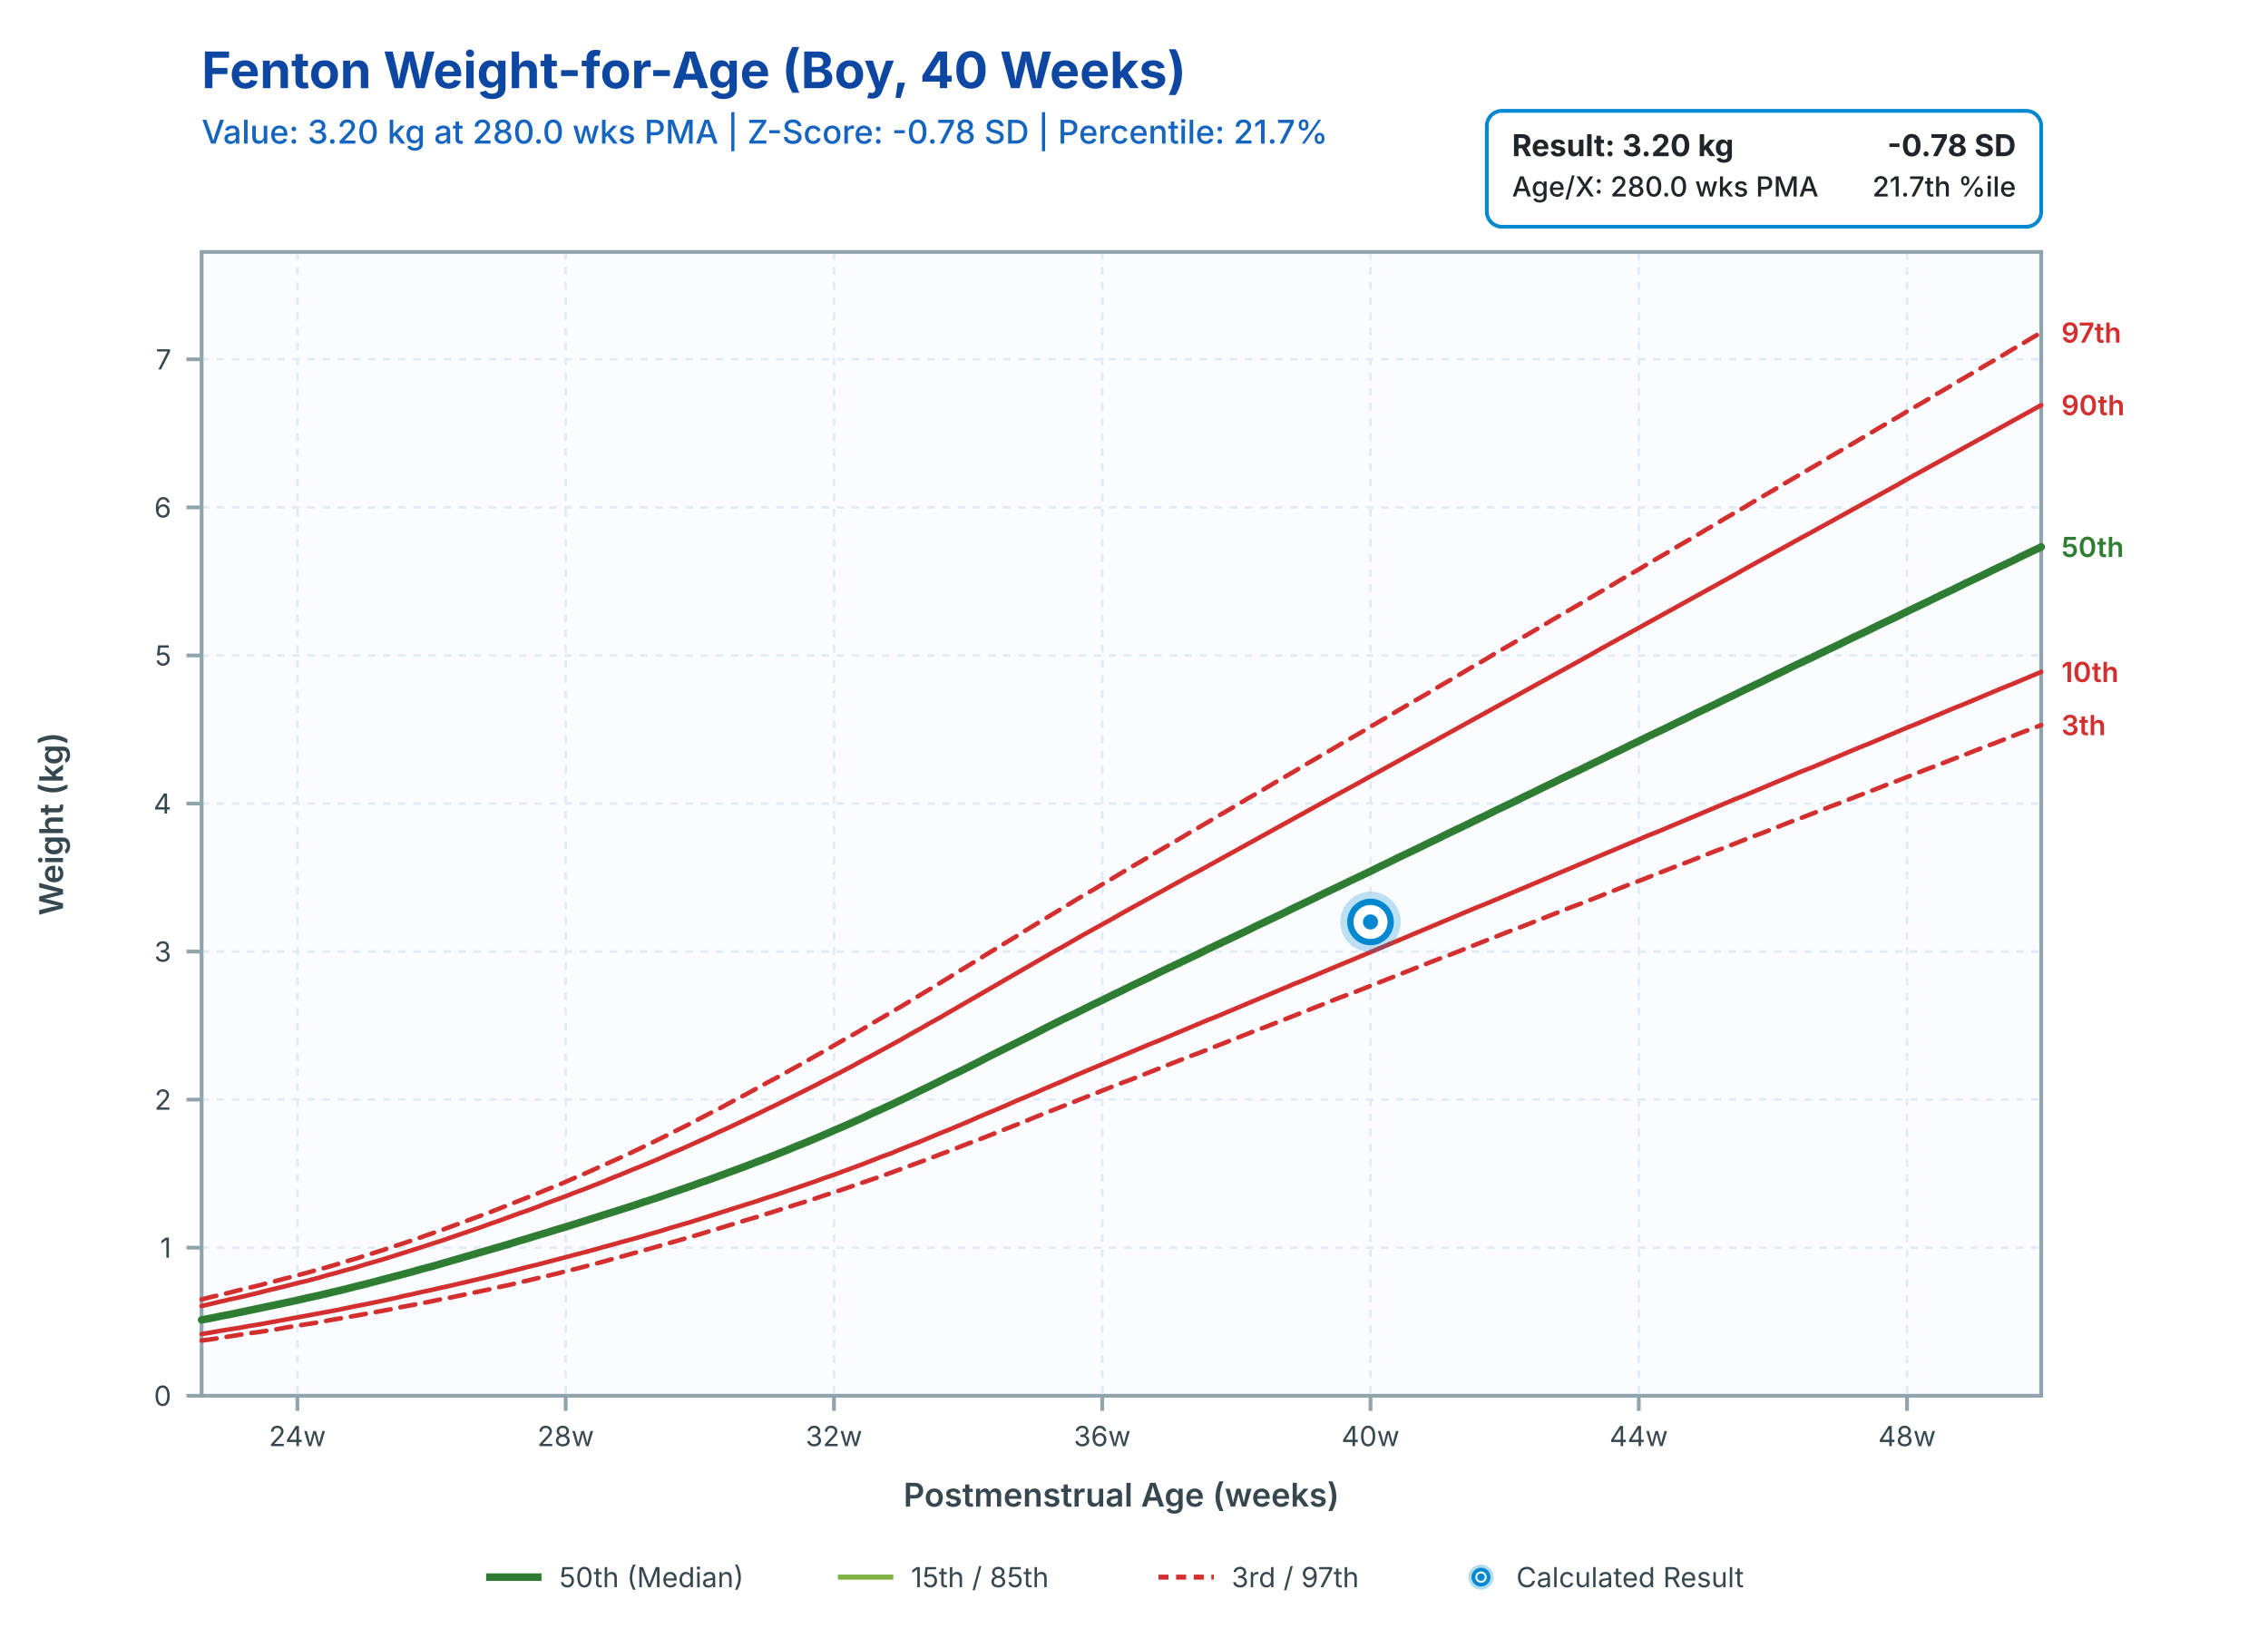
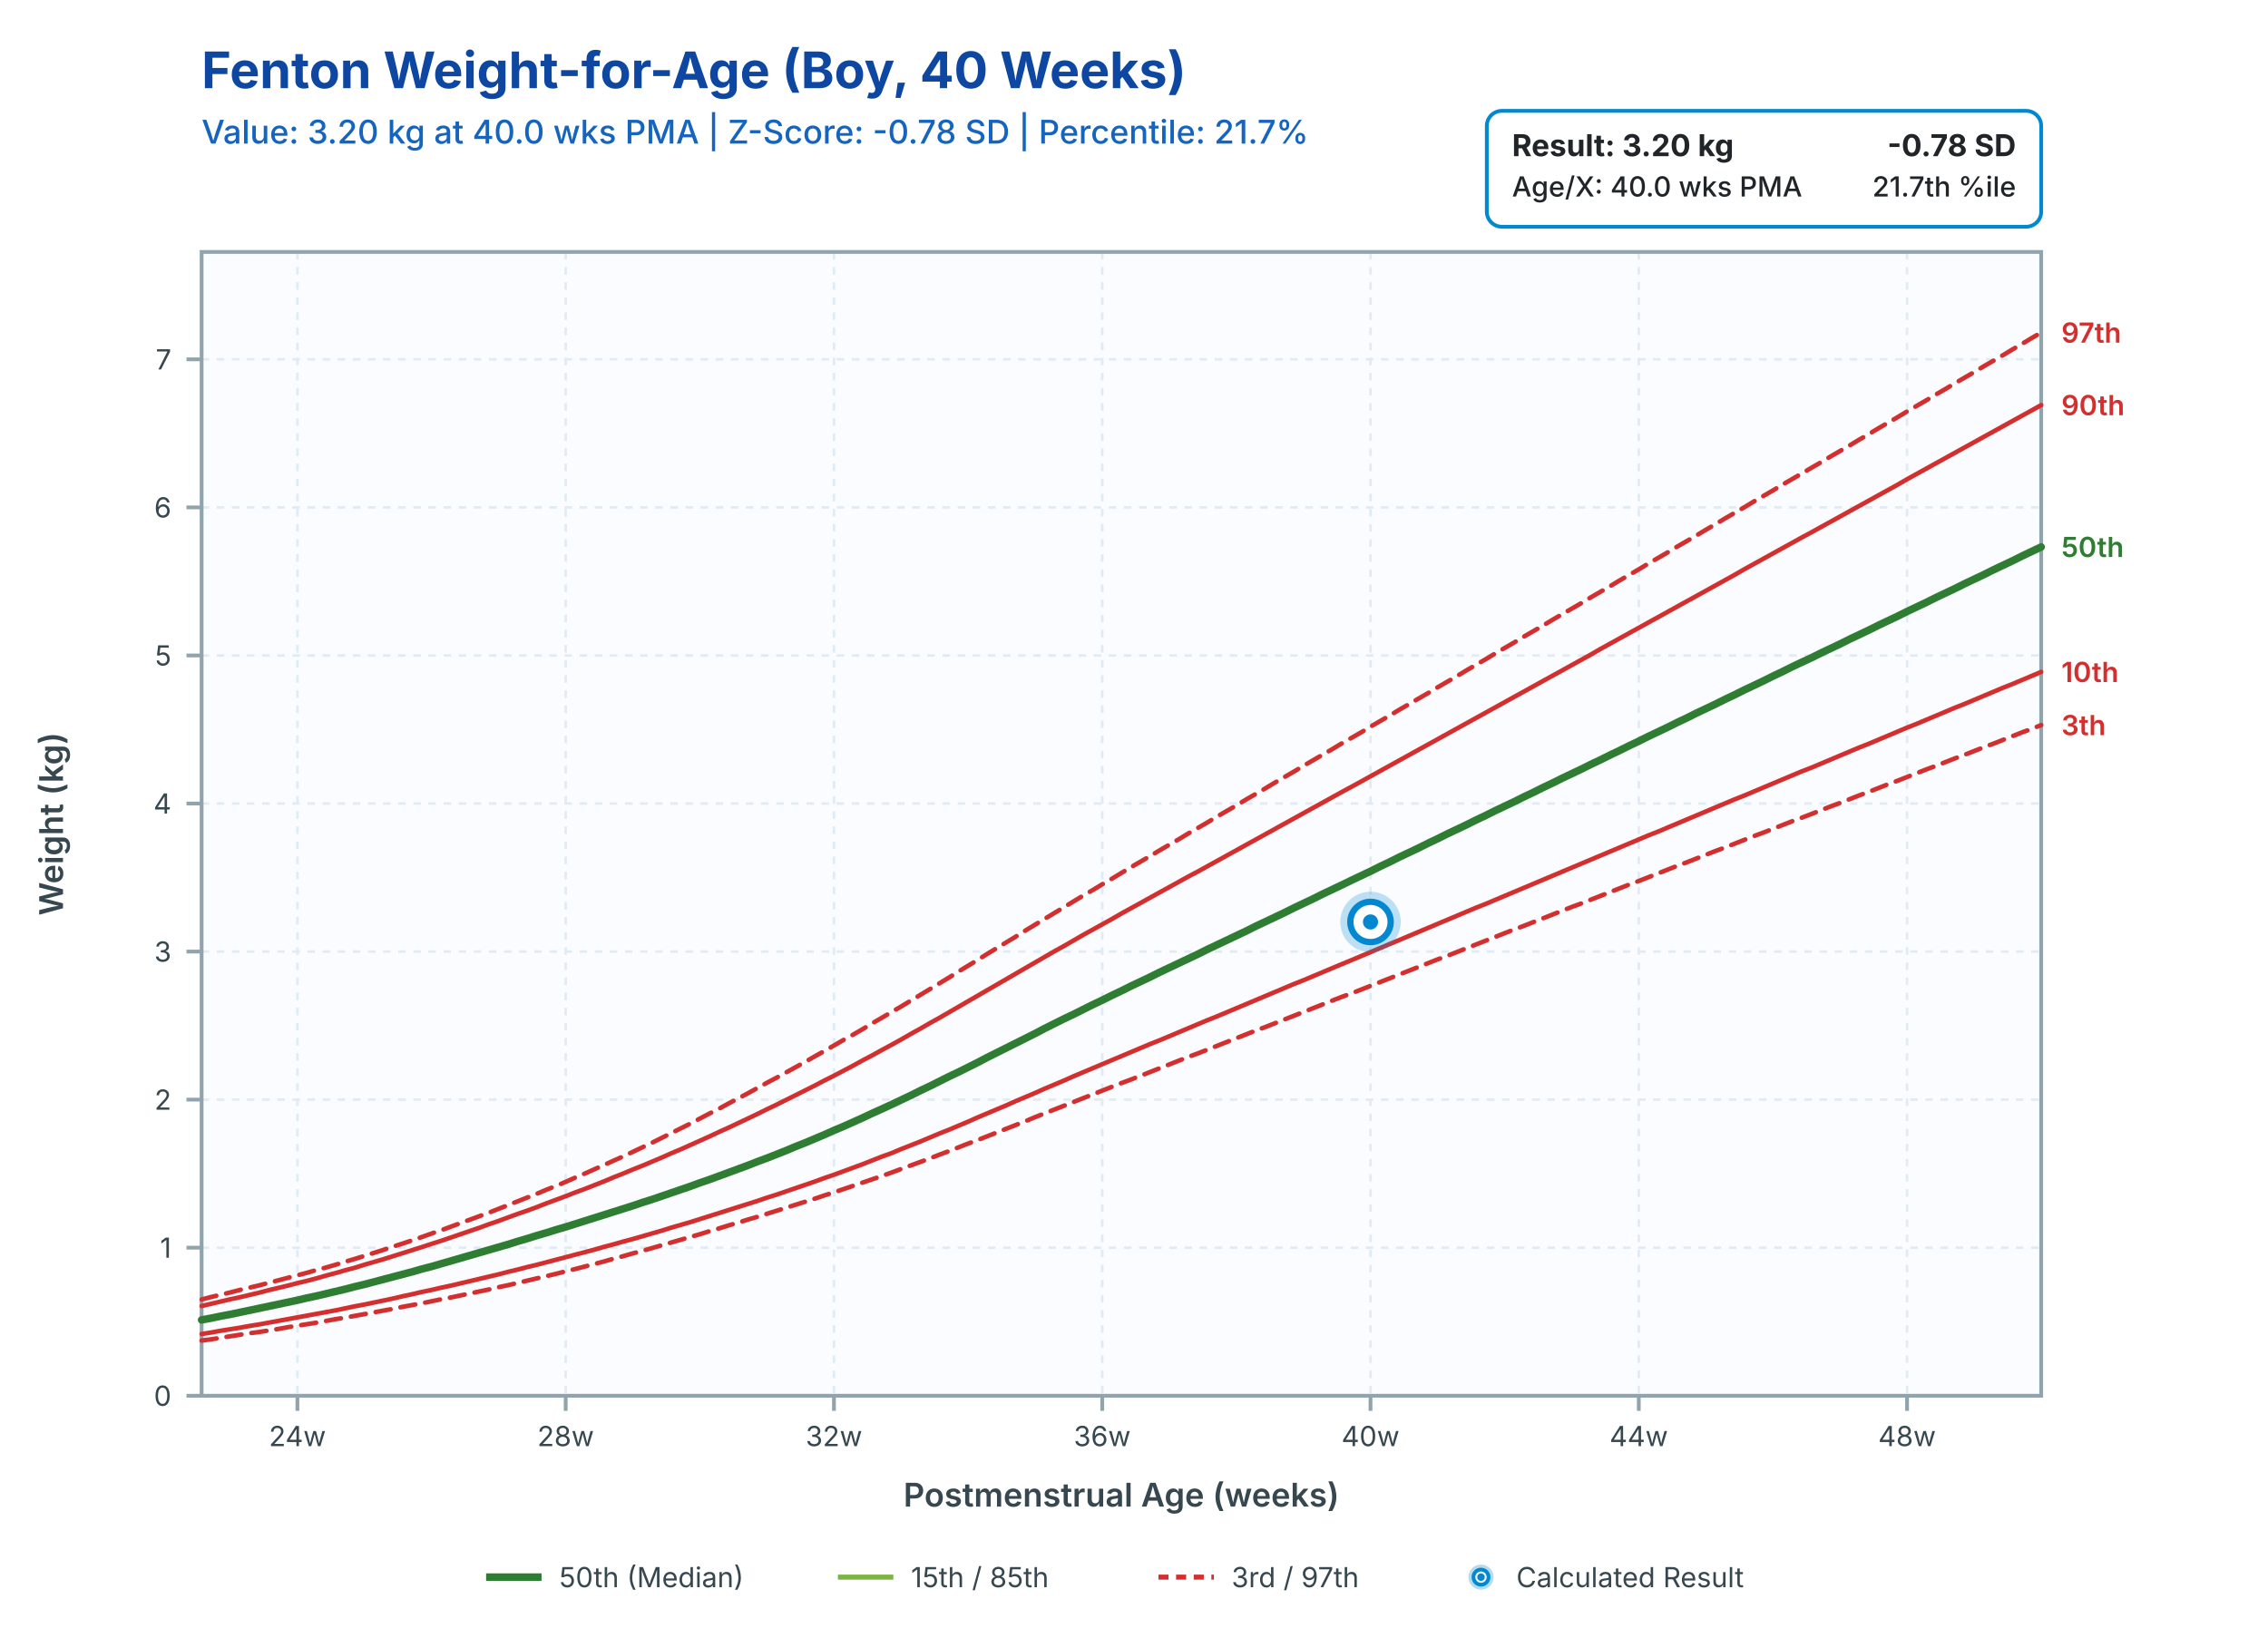
<svg xmlns="http://www.w3.org/2000/svg" viewBox="0 0 900.0 650.0" width="900.0" height="650.0">
  <rect fill="rgb(255, 255, 255)" width="900.0" height="650.0" />
  <g transform="translate(80.0, 35)">
    <text font-family="system-ui, -apple-system, sans-serif" font-size="20" font-weight="700" fill="rgb(13, 71, 161)" x="0" y="0">Fenton Weight-for-Age (Boy, 40 Weeks)</text>
-     <text font-family="system-ui, -apple-system, sans-serif" font-size="13" font-weight="500" fill="rgb(21, 101, 192)" x="0" y="22">Value: 3.20 kg at 280.0 wks PMA | Z-Score: -0.78 SD | Percentile: 21.7%</text>
+     <text font-family="system-ui, -apple-system, sans-serif" font-size="13" font-weight="500" fill="rgb(21, 101, 192)" x="0" y="22">Value: 3.20 kg at 40.0 wks PMA | Z-Score: -0.78 SD | Percentile: 21.7%</text>
  </g>
  <rect fill="rgb(250, 252, 255)" x="80.0" y="100.0" width="730.0" height="454.0" />
  <line stroke="rgb(225, 235, 245)" stroke-width="1" stroke-dasharray="3,3" x1="118.021" y1="100.0" x2="118.021" y2="554.0" />
  <line stroke="rgb(225, 235, 245)" stroke-width="1" stroke-dasharray="3,3" x1="224.479" y1="100.0" x2="224.479" y2="554.0" />
  <line stroke="rgb(225, 235, 245)" stroke-width="1" stroke-dasharray="3,3" x1="330.938" y1="100.0" x2="330.938" y2="554.0" />
  <line stroke="rgb(225, 235, 245)" stroke-width="1" stroke-dasharray="3,3" x1="437.396" y1="100.0" x2="437.396" y2="554.0" />
  <line stroke="rgb(225, 235, 245)" stroke-width="1" stroke-dasharray="3,3" x1="543.854" y1="100.0" x2="543.854" y2="554.0" />
  <line stroke="rgb(225, 235, 245)" stroke-width="1" stroke-dasharray="3,3" x1="650.312" y1="100.0" x2="650.312" y2="554.0" />
  <line stroke="rgb(225, 235, 245)" stroke-width="1" stroke-dasharray="3,3" x1="756.771" y1="100.0" x2="756.771" y2="554.0" />
  <line stroke="rgb(225, 235, 245)" stroke-width="1" stroke-dasharray="3,3" x1="80.0" y1="554.0" x2="810.0" y2="554.0" />
  <line stroke="rgb(225, 235, 245)" stroke-width="1" stroke-dasharray="3,3" x1="80.0" y1="495.233" x2="810.0" y2="495.233" />
  <line stroke="rgb(225, 235, 245)" stroke-width="1" stroke-dasharray="3,3" x1="80.0" y1="436.465" x2="810.0" y2="436.465" />
  <line stroke="rgb(225, 235, 245)" stroke-width="1" stroke-dasharray="3,3" x1="80.0" y1="377.698" x2="810.0" y2="377.698" />
  <line stroke="rgb(225, 235, 245)" stroke-width="1" stroke-dasharray="3,3" x1="80.0" y1="318.931" x2="810.0" y2="318.931" />
  <line stroke="rgb(225, 235, 245)" stroke-width="1" stroke-dasharray="3,3" x1="80.0" y1="260.164" x2="810.0" y2="260.164" />
  <line stroke="rgb(225, 235, 245)" stroke-width="1" stroke-dasharray="3,3" x1="80.0" y1="201.396" x2="810.0" y2="201.396" />
  <line stroke="rgb(225, 235, 245)" stroke-width="1" stroke-dasharray="3,3" x1="80.0" y1="142.629" x2="810.0" y2="142.629" />
  <rect stroke="rgb(144, 164, 174)" stroke-width="1.5" fill="none" x="80.0" y="100.0" width="730.0" height="454.0" />
  <line stroke="rgb(144, 164, 174)" stroke-width="1.5" x1="118.021" y1="554.0" x2="118.021" y2="560.0" />
  <text font-family="system-ui, -apple-system, sans-serif" font-size="11" fill="rgb(55, 71, 79)" x="118.021" y="574.0" text-anchor="middle">24w</text>
  <line stroke="rgb(144, 164, 174)" stroke-width="1.5" x1="224.479" y1="554.0" x2="224.479" y2="560.0" />
  <text font-family="system-ui, -apple-system, sans-serif" font-size="11" fill="rgb(55, 71, 79)" x="224.479" y="574.0" text-anchor="middle">28w</text>
  <line stroke="rgb(144, 164, 174)" stroke-width="1.5" x1="330.938" y1="554.0" x2="330.938" y2="560.0" />
  <text font-family="system-ui, -apple-system, sans-serif" font-size="11" fill="rgb(55, 71, 79)" x="330.938" y="574.0" text-anchor="middle">32w</text>
  <line stroke="rgb(144, 164, 174)" stroke-width="1.5" x1="437.396" y1="554.0" x2="437.396" y2="560.0" />
  <text font-family="system-ui, -apple-system, sans-serif" font-size="11" fill="rgb(55, 71, 79)" x="437.396" y="574.0" text-anchor="middle">36w</text>
  <line stroke="rgb(144, 164, 174)" stroke-width="1.5" x1="543.854" y1="554.0" x2="543.854" y2="560.0" />
  <text font-family="system-ui, -apple-system, sans-serif" font-size="11" fill="rgb(55, 71, 79)" x="543.854" y="574.0" text-anchor="middle">40w</text>
  <line stroke="rgb(144, 164, 174)" stroke-width="1.5" x1="650.312" y1="554.0" x2="650.312" y2="560.0" />
  <text font-family="system-ui, -apple-system, sans-serif" font-size="11" fill="rgb(55, 71, 79)" x="650.312" y="574.0" text-anchor="middle">44w</text>
  <line stroke="rgb(144, 164, 174)" stroke-width="1.5" x1="756.771" y1="554.0" x2="756.771" y2="560.0" />
  <text font-family="system-ui, -apple-system, sans-serif" font-size="11" fill="rgb(55, 71, 79)" x="756.771" y="574.0" text-anchor="middle">48w</text>
  <text font-family="system-ui, -apple-system, sans-serif" font-size="13" font-weight="600" fill="rgb(55, 71, 79)" x="445.0" y="598.0" text-anchor="middle">Postmenstrual Age (weeks)</text>
  <line stroke="rgb(144, 164, 174)" stroke-width="1.5" x1="74.0" y1="554.0" x2="80.0" y2="554.0" />
  <text font-family="system-ui, -apple-system, sans-serif" font-size="11" fill="rgb(55, 71, 79)" x="68.0" y="558.0" text-anchor="end">0</text>
  <line stroke="rgb(144, 164, 174)" stroke-width="1.5" x1="74.0" y1="495.233" x2="80.0" y2="495.233" />
  <text font-family="system-ui, -apple-system, sans-serif" font-size="11" fill="rgb(55, 71, 79)" x="68.0" y="499.233" text-anchor="end">1</text>
  <line stroke="rgb(144, 164, 174)" stroke-width="1.5" x1="74.0" y1="436.465" x2="80.0" y2="436.465" />
  <text font-family="system-ui, -apple-system, sans-serif" font-size="11" fill="rgb(55, 71, 79)" x="68.0" y="440.465" text-anchor="end">2</text>
  <line stroke="rgb(144, 164, 174)" stroke-width="1.5" x1="74.0" y1="377.698" x2="80.0" y2="377.698" />
  <text font-family="system-ui, -apple-system, sans-serif" font-size="11" fill="rgb(55, 71, 79)" x="68.0" y="381.698" text-anchor="end">3</text>
  <line stroke="rgb(144, 164, 174)" stroke-width="1.5" x1="74.0" y1="318.931" x2="80.0" y2="318.931" />
  <text font-family="system-ui, -apple-system, sans-serif" font-size="11" fill="rgb(55, 71, 79)" x="68.0" y="322.931" text-anchor="end">4</text>
  <line stroke="rgb(144, 164, 174)" stroke-width="1.5" x1="74.0" y1="260.164" x2="80.0" y2="260.164" />
  <text font-family="system-ui, -apple-system, sans-serif" font-size="11" fill="rgb(55, 71, 79)" x="68.0" y="264.164" text-anchor="end">5</text>
  <line stroke="rgb(144, 164, 174)" stroke-width="1.5" x1="74.0" y1="201.396" x2="80.0" y2="201.396" />
  <text font-family="system-ui, -apple-system, sans-serif" font-size="11" fill="rgb(55, 71, 79)" x="68.0" y="205.396" text-anchor="end">6</text>
  <line stroke="rgb(144, 164, 174)" stroke-width="1.5" x1="74.0" y1="142.629" x2="80.0" y2="142.629" />
  <text font-family="system-ui, -apple-system, sans-serif" font-size="11" fill="rgb(55, 71, 79)" x="68.0" y="146.629" text-anchor="end">7</text>
  <text font-family="system-ui, -apple-system, sans-serif" font-size="13" font-weight="600" fill="rgb(55, 71, 79)" x="0" y="0" transform="translate(25, 327.0) rotate(-90)" text-anchor="middle">Weight (kg)</text>
  <path d="M 80.0 532.1 L 83.8 531.6 L 87.6 531.0 L 91.4 530.4 L 95.2 529.8 L 99.0 529.2 L 102.8 528.7 L 106.6 528.1 L 110.4 527.5 L 114.2 526.8 L 118.0 526.2 L 121.8 525.6 L 125.6 525.0 L 129.4 524.3 L 133.2 523.6 L 137.0 523.0 L 140.8 522.3 L 144.6 521.6 L 148.4 520.9 L 152.2 520.2 L 156.0 519.5 L 159.8 518.7 L 163.6 518.0 L 167.4 517.3 L 171.3 516.5 L 175.1 515.7 L 178.9 515.0 L 182.7 514.2 L 186.5 513.4 L 190.3 512.6 L 194.1 511.8 L 197.9 510.9 L 201.7 510.1 L 205.5 509.2 L 209.3 508.3 L 213.1 507.4 L 216.9 506.5 L 220.7 505.6 L 224.5 504.6 L 228.3 503.7 L 232.1 502.7 L 235.9 501.7 L 239.7 500.7 L 243.5 499.6 L 247.3 498.6 L 251.1 497.5 L 254.9 496.5 L 258.7 495.4 L 262.5 494.3 L 266.3 493.2 L 270.1 492.1 L 273.9 491.0 L 277.7 489.9 L 281.5 488.7 L 285.3 487.6 L 289.1 486.4 L 292.9 485.3 L 296.7 484.1 L 300.5 483.0 L 304.3 481.8 L 308.1 480.6 L 311.9 479.4 L 315.7 478.2 L 319.5 477.0 L 323.3 475.8 L 327.1 474.5 L 330.9 473.3 L 334.7 472.0 L 338.5 470.7 L 342.3 469.4 L 346.1 468.1 L 349.9 466.8 L 353.8 465.4 L 357.6 464.0 L 361.4 462.6 L 365.2 461.2 L 369.0 459.8 L 372.8 458.3 L 376.6 456.9 L 380.4 455.4 L 384.2 453.9 L 388.0 452.5 L 391.8 451.0 L 395.6 449.5 L 399.4 448.0 L 403.2 446.5 L 407.0 445.0 L 410.8 443.4 L 414.6 441.9 L 418.4 440.4 L 422.2 438.9 L 426.0 437.4 L 429.8 435.9 L 433.6 434.4 L 437.4 432.9 L 441.2 431.4 L 445.0 429.9 L 448.8 428.5 L 452.6 427.0 L 456.4 425.5 L 460.2 424.0 L 464.0 422.5 L 467.8 421.0 L 471.6 419.5 L 475.4 418.1 L 479.2 416.6 L 483.0 415.1 L 486.8 413.6 L 490.6 412.1 L 494.4 410.6 L 498.2 409.1 L 502.0 407.7 L 505.8 406.2 L 509.6 404.7 L 513.4 403.2 L 517.2 401.7 L 521.0 400.2 L 524.8 398.7 L 528.6 397.2 L 532.4 395.7 L 536.3 394.3 L 540.1 392.8 L 543.9 391.3 L 547.7 389.8 L 551.5 388.3 L 555.3 386.8 L 559.1 385.3 L 562.9 383.8 L 566.7 382.3 L 570.5 380.8 L 574.3 379.4 L 578.1 377.9 L 581.9 376.4 L 585.7 374.9 L 589.5 373.4 L 593.3 371.9 L 597.1 370.4 L 600.9 368.9 L 604.7 367.5 L 608.5 366.0 L 612.3 364.5 L 616.1 363.0 L 619.9 361.5 L 623.7 360.0 L 627.5 358.6 L 631.3 357.1 L 635.1 355.6 L 638.9 354.1 L 642.7 352.6 L 646.5 351.1 L 650.3 349.7 L 654.1 348.2 L 657.9 346.7 L 661.7 345.2 L 665.5 343.7 L 669.3 342.3 L 673.1 340.8 L 676.9 339.3 L 680.7 337.8 L 684.5 336.4 L 688.3 334.9 L 692.1 333.4 L 695.9 331.9 L 699.7 330.5 L 703.5 329.0 L 707.3 327.5 L 711.1 326.0 L 714.9 324.6 L 718.8 323.1 L 722.6 321.6 L 726.4 320.1 L 730.2 318.7 L 734.0 317.2 L 737.8 315.7 L 741.6 314.3 L 745.4 312.8 L 749.2 311.3 L 753.0 309.9 L 756.8 308.4 L 760.6 306.9 L 764.4 305.4 L 768.2 304.0 L 772.0 302.5 L 775.8 301.0 L 779.6 299.6 L 783.4 298.1 L 787.2 296.6 L 791.0 295.2 L 794.8 293.7 L 798.6 292.2 L 802.4 290.7 L 806.2 289.3 L 810.0 287.8" fill="none" stroke="rgb(211, 47, 47)" stroke-width="1.8" stroke-dasharray="6,4" stroke-linecap="round" stroke-linejoin="round" />
  <text font-family="system-ui, -apple-system, sans-serif" font-size="11" font-weight="600" x="818.0" y="291.799" fill="rgb(211, 47, 47)">3th</text>
  <path d="M 80.0 529.5 L 83.8 528.9 L 87.6 528.2 L 91.4 527.6 L 95.2 527.0 L 99.0 526.3 L 102.8 525.7 L 106.6 525.0 L 110.4 524.3 L 114.2 523.6 L 118.0 522.9 L 121.8 522.2 L 125.6 521.5 L 129.4 520.8 L 133.2 520.1 L 137.0 519.3 L 140.8 518.5 L 144.6 517.8 L 148.4 517.0 L 152.2 516.2 L 156.0 515.4 L 159.8 514.5 L 163.6 513.7 L 167.4 512.8 L 171.3 512.0 L 175.1 511.1 L 178.9 510.3 L 182.7 509.4 L 186.5 508.5 L 190.3 507.6 L 194.1 506.7 L 197.9 505.8 L 201.7 504.8 L 205.5 503.9 L 209.3 502.9 L 213.1 502.0 L 216.9 501.0 L 220.7 500.0 L 224.5 499.0 L 228.3 498.0 L 232.1 497.0 L 235.9 496.0 L 239.7 494.9 L 243.5 493.9 L 247.3 492.8 L 251.1 491.8 L 254.9 490.7 L 258.7 489.6 L 262.5 488.5 L 266.3 487.3 L 270.1 486.2 L 273.9 485.1 L 277.7 483.9 L 281.5 482.7 L 285.3 481.5 L 289.1 480.3 L 292.9 479.1 L 296.7 477.9 L 300.5 476.7 L 304.3 475.4 L 308.1 474.2 L 311.9 472.9 L 315.7 471.6 L 319.5 470.3 L 323.3 469.0 L 327.1 467.6 L 330.9 466.3 L 334.7 464.9 L 338.5 463.5 L 342.3 462.1 L 346.1 460.6 L 349.9 459.1 L 353.8 457.7 L 357.6 456.1 L 361.4 454.6 L 365.2 453.1 L 369.0 451.5 L 372.8 449.9 L 376.6 448.4 L 380.4 446.8 L 384.2 445.2 L 388.0 443.5 L 391.8 441.9 L 395.6 440.3 L 399.4 438.7 L 403.2 437.0 L 407.0 435.4 L 410.8 433.8 L 414.6 432.1 L 418.4 430.5 L 422.2 428.9 L 426.0 427.2 L 429.8 425.6 L 433.6 424.0 L 437.4 422.4 L 441.2 420.8 L 445.0 419.2 L 448.8 417.6 L 452.6 416.0 L 456.4 414.4 L 460.2 412.9 L 464.0 411.3 L 467.8 409.7 L 471.6 408.1 L 475.4 406.5 L 479.2 404.9 L 483.0 403.4 L 486.8 401.8 L 490.6 400.2 L 494.4 398.6 L 498.2 397.0 L 502.0 395.4 L 505.8 393.8 L 509.6 392.2 L 513.4 390.6 L 517.2 389.1 L 521.0 387.5 L 524.8 385.9 L 528.6 384.3 L 532.4 382.7 L 536.3 381.1 L 540.1 379.5 L 543.9 377.9 L 547.7 376.3 L 551.5 374.7 L 555.3 373.1 L 559.1 371.5 L 562.9 369.9 L 566.7 368.3 L 570.5 366.7 L 574.3 365.1 L 578.1 363.5 L 581.9 361.9 L 585.7 360.3 L 589.5 358.8 L 593.3 357.2 L 597.1 355.6 L 600.9 354.0 L 604.7 352.4 L 608.5 350.8 L 612.3 349.2 L 616.1 347.6 L 619.9 346.0 L 623.7 344.4 L 627.5 342.8 L 631.3 341.2 L 635.1 339.6 L 638.9 338.0 L 642.7 336.4 L 646.5 334.8 L 650.3 333.2 L 654.1 331.6 L 657.9 330.1 L 661.7 328.5 L 665.5 326.9 L 669.3 325.3 L 673.1 323.7 L 676.9 322.1 L 680.7 320.5 L 684.5 318.9 L 688.3 317.3 L 692.1 315.8 L 695.9 314.2 L 699.7 312.6 L 703.5 311.0 L 707.3 309.4 L 711.1 307.8 L 714.9 306.2 L 718.8 304.7 L 722.6 303.1 L 726.4 301.5 L 730.2 299.9 L 734.0 298.3 L 737.8 296.7 L 741.6 295.2 L 745.4 293.6 L 749.2 292.0 L 753.0 290.4 L 756.8 288.8 L 760.6 287.3 L 764.4 285.7 L 768.2 284.1 L 772.0 282.5 L 775.8 280.9 L 779.6 279.4 L 783.4 277.8 L 787.2 276.2 L 791.0 274.6 L 794.8 273.0 L 798.6 271.5 L 802.4 269.9 L 806.2 268.3 L 810.0 266.7" fill="none" stroke="rgb(211, 47, 47)" stroke-width="1.8" stroke-linecap="round" stroke-linejoin="round" />
  <text font-family="system-ui, -apple-system, sans-serif" font-size="11" font-weight="600" x="818.0" y="270.709" fill="rgb(211, 47, 47)">10th</text>
  <path d="M 80.0 523.9 L 83.8 523.2 L 87.6 522.4 L 91.4 521.7 L 95.2 520.9 L 99.0 520.1 L 102.8 519.3 L 106.6 518.5 L 110.4 517.7 L 114.2 516.9 L 118.0 516.1 L 121.8 515.2 L 125.6 514.4 L 129.4 513.5 L 133.2 512.6 L 137.0 511.7 L 140.8 510.7 L 144.6 509.8 L 148.4 508.8 L 152.2 507.8 L 156.0 506.8 L 159.8 505.8 L 163.6 504.8 L 167.4 503.7 L 171.3 502.7 L 175.1 501.6 L 178.9 500.5 L 182.7 499.4 L 186.5 498.3 L 190.3 497.2 L 194.1 496.1 L 197.9 495.0 L 201.7 493.9 L 205.5 492.7 L 209.3 491.6 L 213.1 490.4 L 216.9 489.3 L 220.7 488.1 L 224.5 487.0 L 228.3 485.8 L 232.1 484.6 L 235.9 483.4 L 239.7 482.2 L 243.5 481.0 L 247.3 479.8 L 251.1 478.6 L 254.9 477.3 L 258.7 476.1 L 262.5 474.8 L 266.3 473.5 L 270.1 472.2 L 273.9 470.9 L 277.7 469.5 L 281.5 468.2 L 285.3 466.8 L 289.1 465.4 L 292.9 464.0 L 296.7 462.6 L 300.5 461.1 L 304.3 459.7 L 308.1 458.2 L 311.9 456.7 L 315.7 455.1 L 319.5 453.6 L 323.3 452.0 L 327.1 450.4 L 330.9 448.7 L 334.7 447.1 L 338.5 445.4 L 342.3 443.7 L 346.1 441.9 L 349.9 440.2 L 353.8 438.4 L 357.6 436.6 L 361.4 434.8 L 365.2 432.9 L 369.0 431.1 L 372.8 429.2 L 376.6 427.3 L 380.4 425.5 L 384.2 423.6 L 388.0 421.7 L 391.8 419.7 L 395.6 417.8 L 399.4 415.9 L 403.2 414.0 L 407.0 412.1 L 410.8 410.2 L 414.6 408.2 L 418.4 406.3 L 422.2 404.4 L 426.0 402.6 L 429.8 400.7 L 433.6 398.8 L 437.4 397.0 L 441.2 395.1 L 445.0 393.3 L 448.8 391.4 L 452.6 389.6 L 456.4 387.8 L 460.2 385.9 L 464.0 384.1 L 467.8 382.3 L 471.6 380.5 L 475.4 378.7 L 479.2 376.8 L 483.0 375.0 L 486.8 373.2 L 490.6 371.4 L 494.4 369.6 L 498.2 367.7 L 502.0 365.9 L 505.8 364.1 L 509.6 362.3 L 513.4 360.4 L 517.2 358.6 L 521.0 356.8 L 524.8 354.9 L 528.6 353.1 L 532.4 351.3 L 536.3 349.4 L 540.1 347.6 L 543.9 345.8 L 547.7 343.9 L 551.5 342.1 L 555.3 340.2 L 559.1 338.4 L 562.9 336.6 L 566.7 334.7 L 570.5 332.9 L 574.3 331.0 L 578.1 329.2 L 581.9 327.4 L 585.7 325.5 L 589.5 323.7 L 593.3 321.8 L 597.1 320.0 L 600.9 318.2 L 604.7 316.3 L 608.5 314.5 L 612.3 312.6 L 616.1 310.8 L 619.9 308.9 L 623.7 307.1 L 627.5 305.3 L 631.3 303.4 L 635.1 301.6 L 638.9 299.7 L 642.7 297.9 L 646.5 296.0 L 650.3 294.2 L 654.1 292.3 L 657.9 290.5 L 661.7 288.7 L 665.5 286.8 L 669.3 285.0 L 673.1 283.1 L 676.9 281.3 L 680.7 279.5 L 684.5 277.6 L 688.3 275.8 L 692.1 273.9 L 695.9 272.1 L 699.7 270.3 L 703.5 268.4 L 707.3 266.6 L 711.1 264.7 L 714.9 262.9 L 718.8 261.1 L 722.6 259.2 L 726.4 257.4 L 730.2 255.6 L 734.0 253.7 L 737.8 251.9 L 741.6 250.1 L 745.4 248.2 L 749.2 246.4 L 753.0 244.6 L 756.8 242.7 L 760.6 240.9 L 764.4 239.1 L 768.2 237.2 L 772.0 235.4 L 775.8 233.6 L 779.6 231.7 L 783.4 229.9 L 787.2 228.1 L 791.0 226.2 L 794.8 224.4 L 798.6 222.6 L 802.4 220.7 L 806.2 218.9 L 810.0 217.1" fill="none" stroke="rgb(46, 125, 50)" stroke-width="3.0" stroke-linecap="round" stroke-linejoin="round" />
  <text font-family="system-ui, -apple-system, sans-serif" font-size="11" font-weight="600" x="818.0" y="221.087" fill="rgb(46, 125, 50)">50th</text>
  <path d="M 80.0 518.4 L 83.8 517.5 L 87.6 516.6 L 91.4 515.7 L 95.2 514.9 L 99.0 514.0 L 102.8 513.1 L 106.6 512.1 L 110.4 511.2 L 114.2 510.3 L 118.0 509.3 L 121.8 508.4 L 125.6 507.4 L 129.4 506.3 L 133.2 505.3 L 137.0 504.2 L 140.8 503.2 L 144.6 502.0 L 148.4 500.9 L 152.2 499.8 L 156.0 498.6 L 159.8 497.4 L 163.6 496.2 L 167.4 495.0 L 171.3 493.7 L 175.1 492.5 L 178.9 491.2 L 182.7 489.9 L 186.5 488.6 L 190.3 487.3 L 194.1 485.9 L 197.9 484.6 L 201.7 483.2 L 205.5 481.8 L 209.3 480.5 L 213.1 479.1 L 216.9 477.6 L 220.7 476.2 L 224.5 474.8 L 228.3 473.3 L 232.1 471.9 L 235.9 470.4 L 239.7 468.9 L 243.5 467.3 L 247.3 465.8 L 251.1 464.2 L 254.9 462.7 L 258.7 461.1 L 262.5 459.5 L 266.3 457.8 L 270.1 456.2 L 273.9 454.5 L 277.7 452.8 L 281.5 451.1 L 285.3 449.3 L 289.1 447.6 L 292.9 445.8 L 296.7 444.0 L 300.5 442.2 L 304.3 440.3 L 308.1 438.5 L 311.9 436.6 L 315.7 434.7 L 319.5 432.8 L 323.3 430.9 L 327.1 428.9 L 330.9 427.0 L 334.7 425.0 L 338.5 423.0 L 342.3 420.9 L 346.1 418.9 L 349.9 416.8 L 353.8 414.7 L 357.6 412.6 L 361.4 410.4 L 365.2 408.3 L 369.0 406.1 L 372.8 404.0 L 376.6 401.8 L 380.4 399.6 L 384.2 397.4 L 388.0 395.2 L 391.8 393.0 L 395.6 390.8 L 399.4 388.6 L 403.2 386.4 L 407.0 384.2 L 410.8 382.0 L 414.6 379.8 L 418.4 377.6 L 422.2 375.5 L 426.0 373.3 L 429.8 371.1 L 433.6 369.0 L 437.4 366.9 L 441.2 364.8 L 445.0 362.6 L 448.8 360.5 L 452.6 358.4 L 456.4 356.3 L 460.2 354.2 L 464.0 352.1 L 467.8 350.0 L 471.6 347.9 L 475.4 345.9 L 479.2 343.8 L 483.0 341.7 L 486.8 339.6 L 490.6 337.5 L 494.4 335.4 L 498.2 333.3 L 502.0 331.2 L 505.8 329.1 L 509.6 327.0 L 513.4 324.9 L 517.2 322.8 L 521.0 320.7 L 524.8 318.6 L 528.6 316.5 L 532.4 314.4 L 536.3 312.3 L 540.1 310.2 L 543.9 308.1 L 547.7 306.0 L 551.5 303.9 L 555.3 301.8 L 559.1 299.7 L 562.9 297.6 L 566.7 295.5 L 570.5 293.4 L 574.3 291.3 L 578.1 289.2 L 581.9 287.1 L 585.7 285.0 L 589.5 282.9 L 593.3 280.8 L 597.1 278.7 L 600.9 276.6 L 604.7 274.5 L 608.5 272.4 L 612.3 270.3 L 616.1 268.2 L 619.9 266.1 L 623.7 264.0 L 627.5 261.9 L 631.3 259.8 L 635.1 257.6 L 638.9 255.5 L 642.7 253.4 L 646.5 251.3 L 650.3 249.2 L 654.1 247.1 L 657.9 245.0 L 661.7 242.9 L 665.5 240.8 L 669.3 238.7 L 673.1 236.6 L 676.9 234.5 L 680.7 232.4 L 684.5 230.3 L 688.3 228.2 L 692.1 226.0 L 695.9 223.9 L 699.7 221.8 L 703.5 219.7 L 707.3 217.6 L 711.1 215.5 L 714.9 213.4 L 718.8 211.3 L 722.6 209.2 L 726.4 207.1 L 730.2 205.0 L 734.0 202.9 L 737.8 200.8 L 741.6 198.7 L 745.4 196.6 L 749.2 194.5 L 753.0 192.4 L 756.8 190.2 L 760.6 188.1 L 764.4 186.0 L 768.2 183.9 L 772.0 181.8 L 775.8 179.7 L 779.6 177.6 L 783.4 175.5 L 787.2 173.4 L 791.0 171.3 L 794.8 169.2 L 798.6 167.1 L 802.4 165.0 L 806.2 162.9 L 810.0 160.8" fill="none" stroke="rgb(211, 47, 47)" stroke-width="1.8" stroke-linecap="round" stroke-linejoin="round" />
  <text font-family="system-ui, -apple-system, sans-serif" font-size="11" font-weight="600" x="818.0" y="164.8" fill="rgb(211, 47, 47)">90th</text>
  <path d="M 80.0 515.8 L 83.8 514.8 L 87.6 513.9 L 91.4 513.0 L 95.2 512.0 L 99.0 511.1 L 102.8 510.2 L 106.6 509.2 L 110.4 508.2 L 114.2 507.2 L 118.0 506.2 L 121.8 505.2 L 125.6 504.1 L 129.4 503.1 L 133.2 502.0 L 137.0 500.8 L 140.8 499.7 L 144.6 498.5 L 148.4 497.3 L 152.2 496.1 L 156.0 494.8 L 159.8 493.6 L 163.6 492.3 L 167.4 491.0 L 171.3 489.6 L 175.1 488.3 L 178.9 486.9 L 182.7 485.5 L 186.5 484.1 L 190.3 482.7 L 194.1 481.3 L 197.9 479.8 L 201.7 478.3 L 205.5 476.8 L 209.3 475.3 L 213.1 473.8 L 216.9 472.2 L 220.7 470.7 L 224.5 469.1 L 228.3 467.4 L 232.1 465.8 L 235.9 464.1 L 239.7 462.4 L 243.5 460.7 L 247.3 459.0 L 251.1 457.2 L 254.9 455.4 L 258.7 453.6 L 262.5 451.7 L 266.3 449.8 L 270.1 447.9 L 273.9 446.0 L 277.7 444.0 L 281.5 442.0 L 285.3 440.1 L 289.1 438.0 L 292.9 436.0 L 296.7 434.0 L 300.5 431.9 L 304.3 429.8 L 308.1 427.8 L 311.9 425.7 L 315.7 423.6 L 319.5 421.5 L 323.3 419.3 L 327.1 417.2 L 330.9 415.0 L 334.7 412.8 L 338.5 410.7 L 342.3 408.5 L 346.1 406.2 L 349.9 404.0 L 353.8 401.7 L 357.6 399.5 L 361.4 397.2 L 365.2 394.9 L 369.0 392.6 L 372.8 390.3 L 376.6 388.0 L 380.4 385.6 L 384.2 383.3 L 388.0 381.0 L 391.8 378.6 L 395.6 376.3 L 399.4 374.0 L 403.2 371.7 L 407.0 369.3 L 410.8 367.0 L 414.6 364.7 L 418.4 362.4 L 422.2 360.1 L 426.0 357.8 L 429.8 355.5 L 433.6 353.3 L 437.4 351.0 L 441.2 348.8 L 445.0 346.5 L 448.8 344.2 L 452.6 342.0 L 456.4 339.8 L 460.2 337.5 L 464.0 335.3 L 467.8 333.1 L 471.6 330.8 L 475.4 328.6 L 479.2 326.4 L 483.0 324.1 L 486.8 321.9 L 490.6 319.7 L 494.4 317.4 L 498.2 315.2 L 502.0 313.0 L 505.8 310.7 L 509.6 308.5 L 513.4 306.3 L 517.2 304.0 L 521.0 301.8 L 524.8 299.6 L 528.6 297.4 L 532.4 295.1 L 536.3 292.9 L 540.1 290.7 L 543.9 288.4 L 547.7 286.2 L 551.5 284.0 L 555.3 281.7 L 559.1 279.5 L 562.9 277.3 L 566.7 275.1 L 570.5 272.8 L 574.3 270.6 L 578.1 268.4 L 581.9 266.1 L 585.7 263.9 L 589.5 261.7 L 593.3 259.4 L 597.1 257.2 L 600.9 255.0 L 604.7 252.7 L 608.5 250.5 L 612.3 248.3 L 616.1 246.0 L 619.9 243.8 L 623.7 241.6 L 627.5 239.4 L 631.3 237.1 L 635.1 234.9 L 638.9 232.7 L 642.7 230.4 L 646.5 228.2 L 650.3 226.0 L 654.1 223.7 L 657.9 221.5 L 661.7 219.3 L 665.5 217.0 L 669.3 214.8 L 673.1 212.6 L 676.9 210.3 L 680.7 208.1 L 684.5 205.8 L 688.3 203.6 L 692.1 201.4 L 695.9 199.1 L 699.7 196.9 L 703.5 194.7 L 707.3 192.4 L 711.1 190.2 L 714.9 188.0 L 718.8 185.7 L 722.6 183.5 L 726.4 181.2 L 730.2 179.0 L 734.0 176.8 L 737.8 174.5 L 741.6 172.3 L 745.4 170.0 L 749.2 167.8 L 753.0 165.6 L 756.8 163.3 L 760.6 161.1 L 764.4 158.9 L 768.2 156.6 L 772.0 154.4 L 775.8 152.1 L 779.6 149.9 L 783.4 147.7 L 787.2 145.4 L 791.0 143.2 L 794.8 141.0 L 798.6 138.7 L 802.4 136.5 L 806.2 134.2 L 810.0 132.0" fill="none" stroke="rgb(211, 47, 47)" stroke-width="1.8" stroke-dasharray="6,4" stroke-linecap="round" stroke-linejoin="round" />
  <text font-family="system-ui, -apple-system, sans-serif" font-size="11" font-weight="600" x="818.0" y="136.01" fill="rgb(211, 47, 47)">97th</text>
  <g transform="translate(543.8542, 365.9448)">
    <circle r="12.0" fill="rgba(2, 136, 209, 1.00)" opacity="0.25" />
    <circle r="8.0" fill="rgb(255, 255, 255)" stroke="rgb(2, 136, 209)" stroke-width="2.5" />
    <circle r="3.0" fill="rgb(2, 136, 209)" />
  </g>
  <g transform="translate(590.0, 44.0)">
    <rect fill="rgba(255, 255, 255, 1.00)" stroke="rgb(2, 136, 209)" stroke-width="1.5" rx="6" ry="6" width="220.0" height="46.0" />
    <text font-family="system-ui, -apple-system, sans-serif" font-size="12" font-weight="700" fill="rgb(33, 37, 41)" x="10" y="18">Result: 3.20 kg</text>
-     <text font-family="system-ui, -apple-system, sans-serif" font-size="11" font-weight="500" fill="rgb(33, 37, 41)" x="10" y="34">Age/X: 280.0 wks PMA</text>
+     <text font-family="system-ui, -apple-system, sans-serif" font-size="11" font-weight="500" fill="rgb(33, 37, 41)" x="10" y="34">Age/X: 40.0 wks PMA</text>
    <text font-family="system-ui, -apple-system, sans-serif" font-size="12" font-weight="700" fill="rgb(33, 37, 41)" x="210.0" y="18" text-anchor="end">-0.78 SD</text>
    <text font-family="system-ui, -apple-system, sans-serif" font-size="11" font-weight="500" fill="rgb(33, 37, 41)" x="210.0" y="34" text-anchor="end">21.7th %ile</text>
  </g>
  <g>
    <line x1="192.9" y1="626.0" x2="214.9" y2="626.0" stroke="rgb(46, 125, 50)" stroke-width="3.0" />
    <text font-family="system-ui, -apple-system, sans-serif" font-size="11" fill="rgb(55, 71, 79)" x="221.9" y="630.0">50th (Median)</text>
    <line x1="332.5" y1="626.0" x2="354.5" y2="626.0" stroke="rgb(124, 179, 66)" stroke-width="2.0" />
    <text font-family="system-ui, -apple-system, sans-serif" font-size="11" fill="rgb(55, 71, 79)" x="361.5" y="630.0">15th / 85th</text>
    <line x1="459.7" y1="626.0" x2="481.7" y2="626.0" stroke="rgb(211, 47, 47)" stroke-width="2.0" stroke-dasharray="4,3" />
    <text font-family="system-ui, -apple-system, sans-serif" font-size="11" fill="rgb(55, 71, 79)" x="488.7" y="630.0">3rd / 97th</text>
    <circle cx="587.7" cy="626.0" r="5" fill="rgba(2, 136, 209, 1.00)" opacity="0.3" />
    <circle cx="587.7" cy="626.0" r="3" fill="rgb(255, 255, 255)" stroke="rgb(2, 136, 209)" stroke-width="1.5" />
    <circle cx="587.7" cy="626.0" r="1.5" fill="rgb(2, 136, 209)" />
    <text font-family="system-ui, -apple-system, sans-serif" font-size="11" fill="rgb(55, 71, 79)" x="601.7" y="630.0">Calculated Result</text>
  </g>
</svg>
